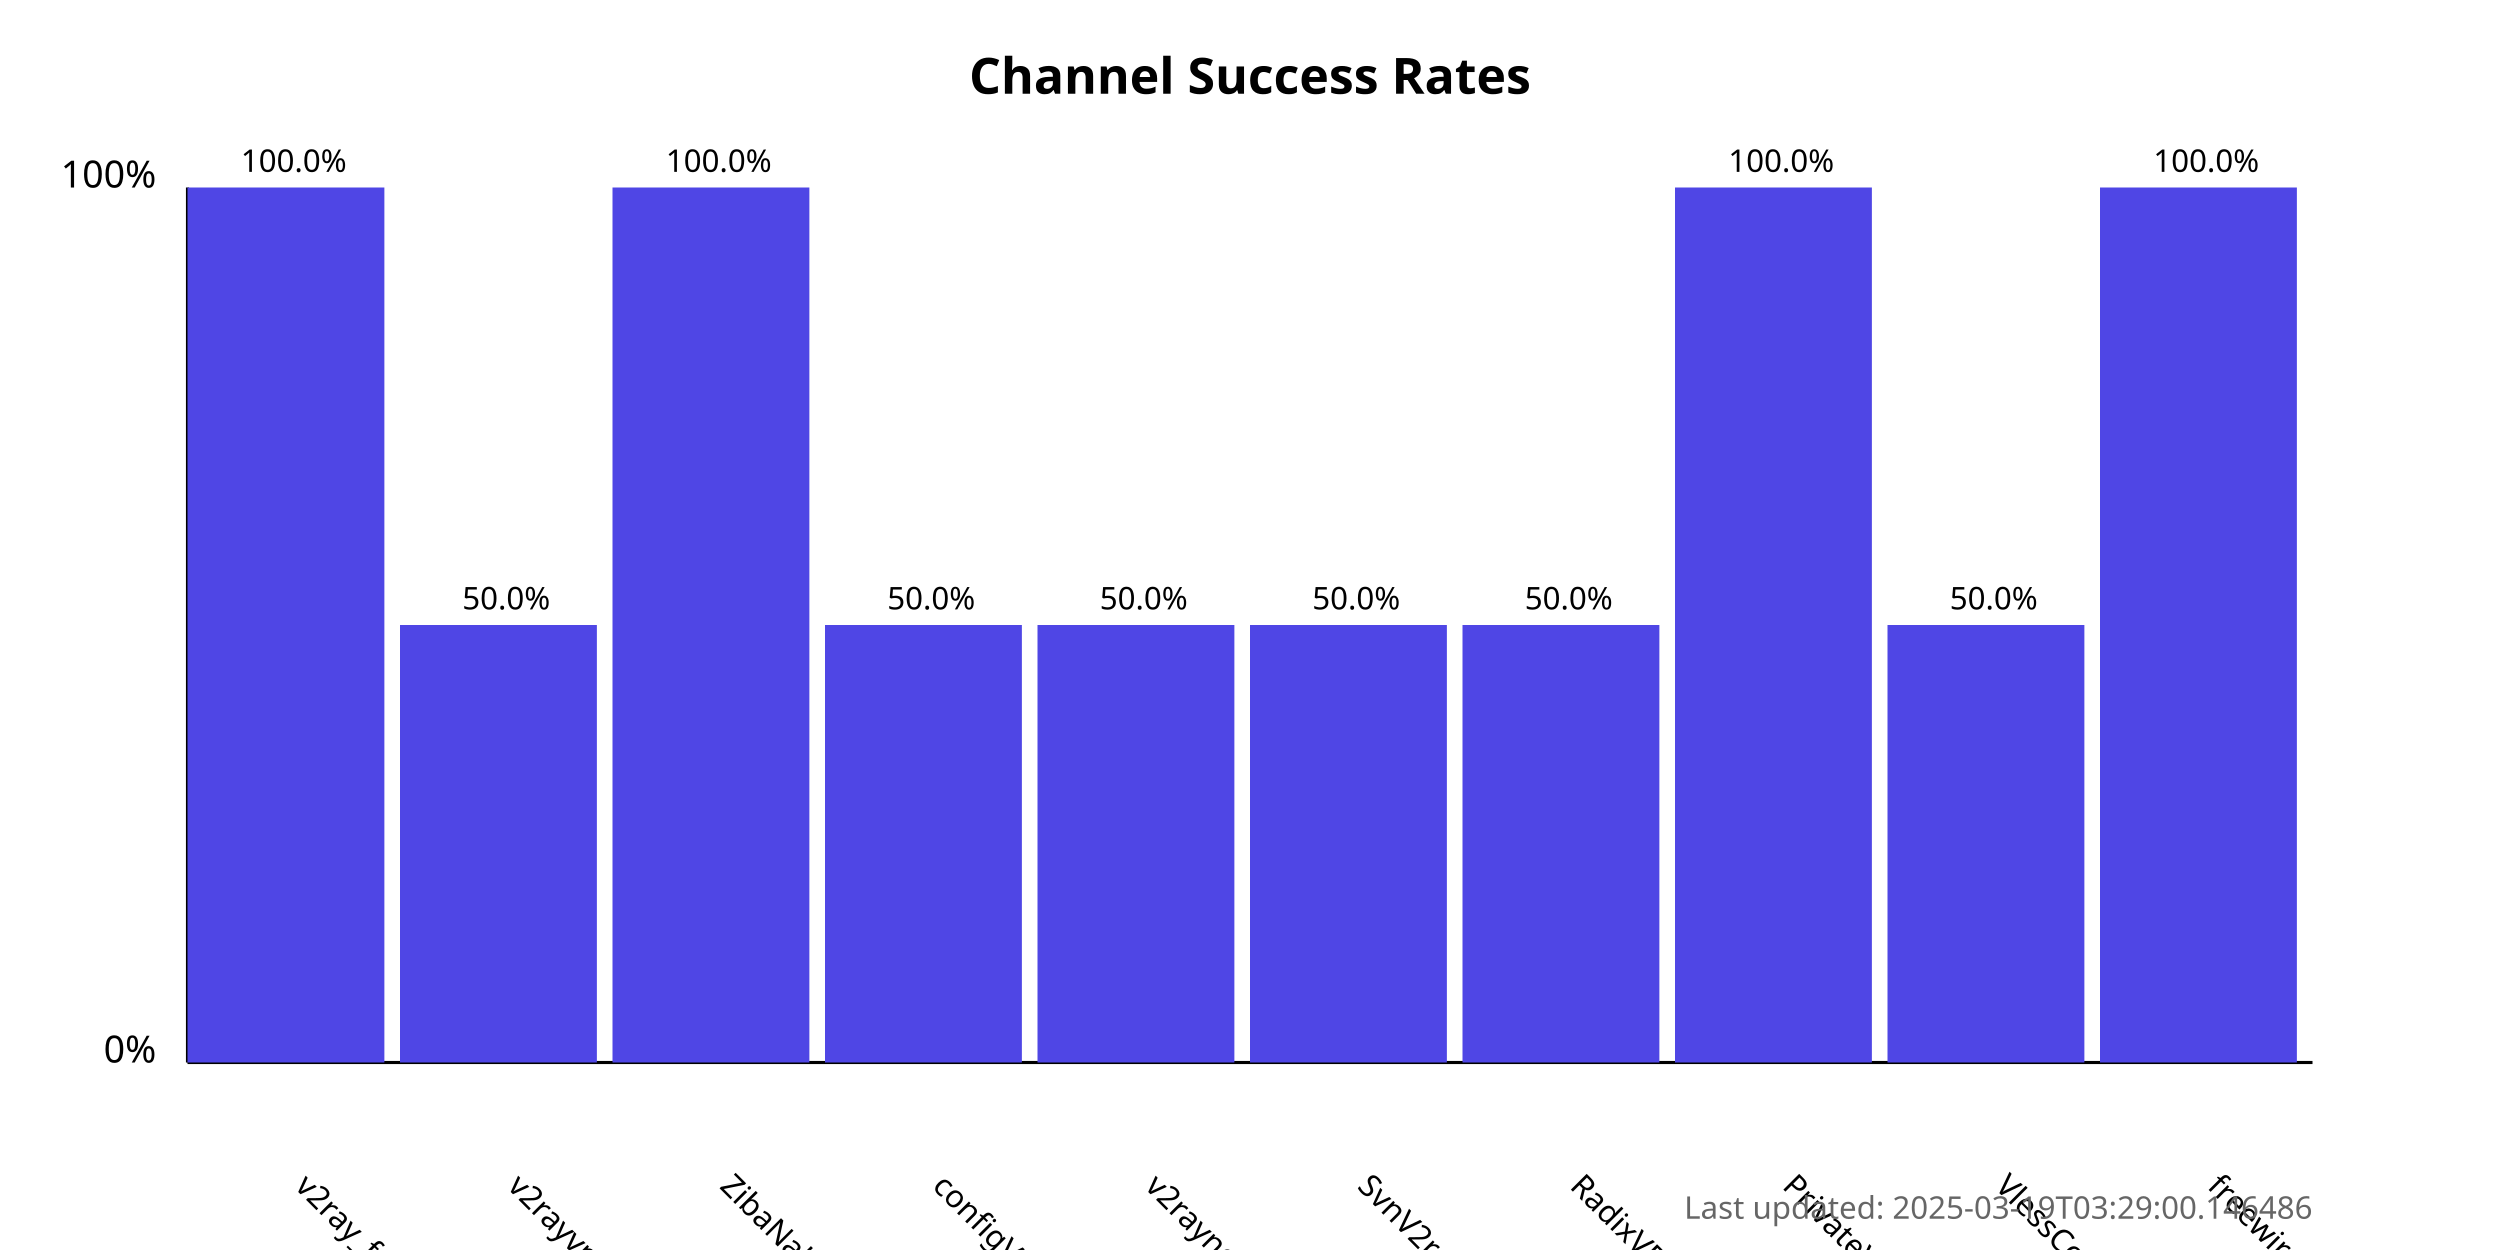
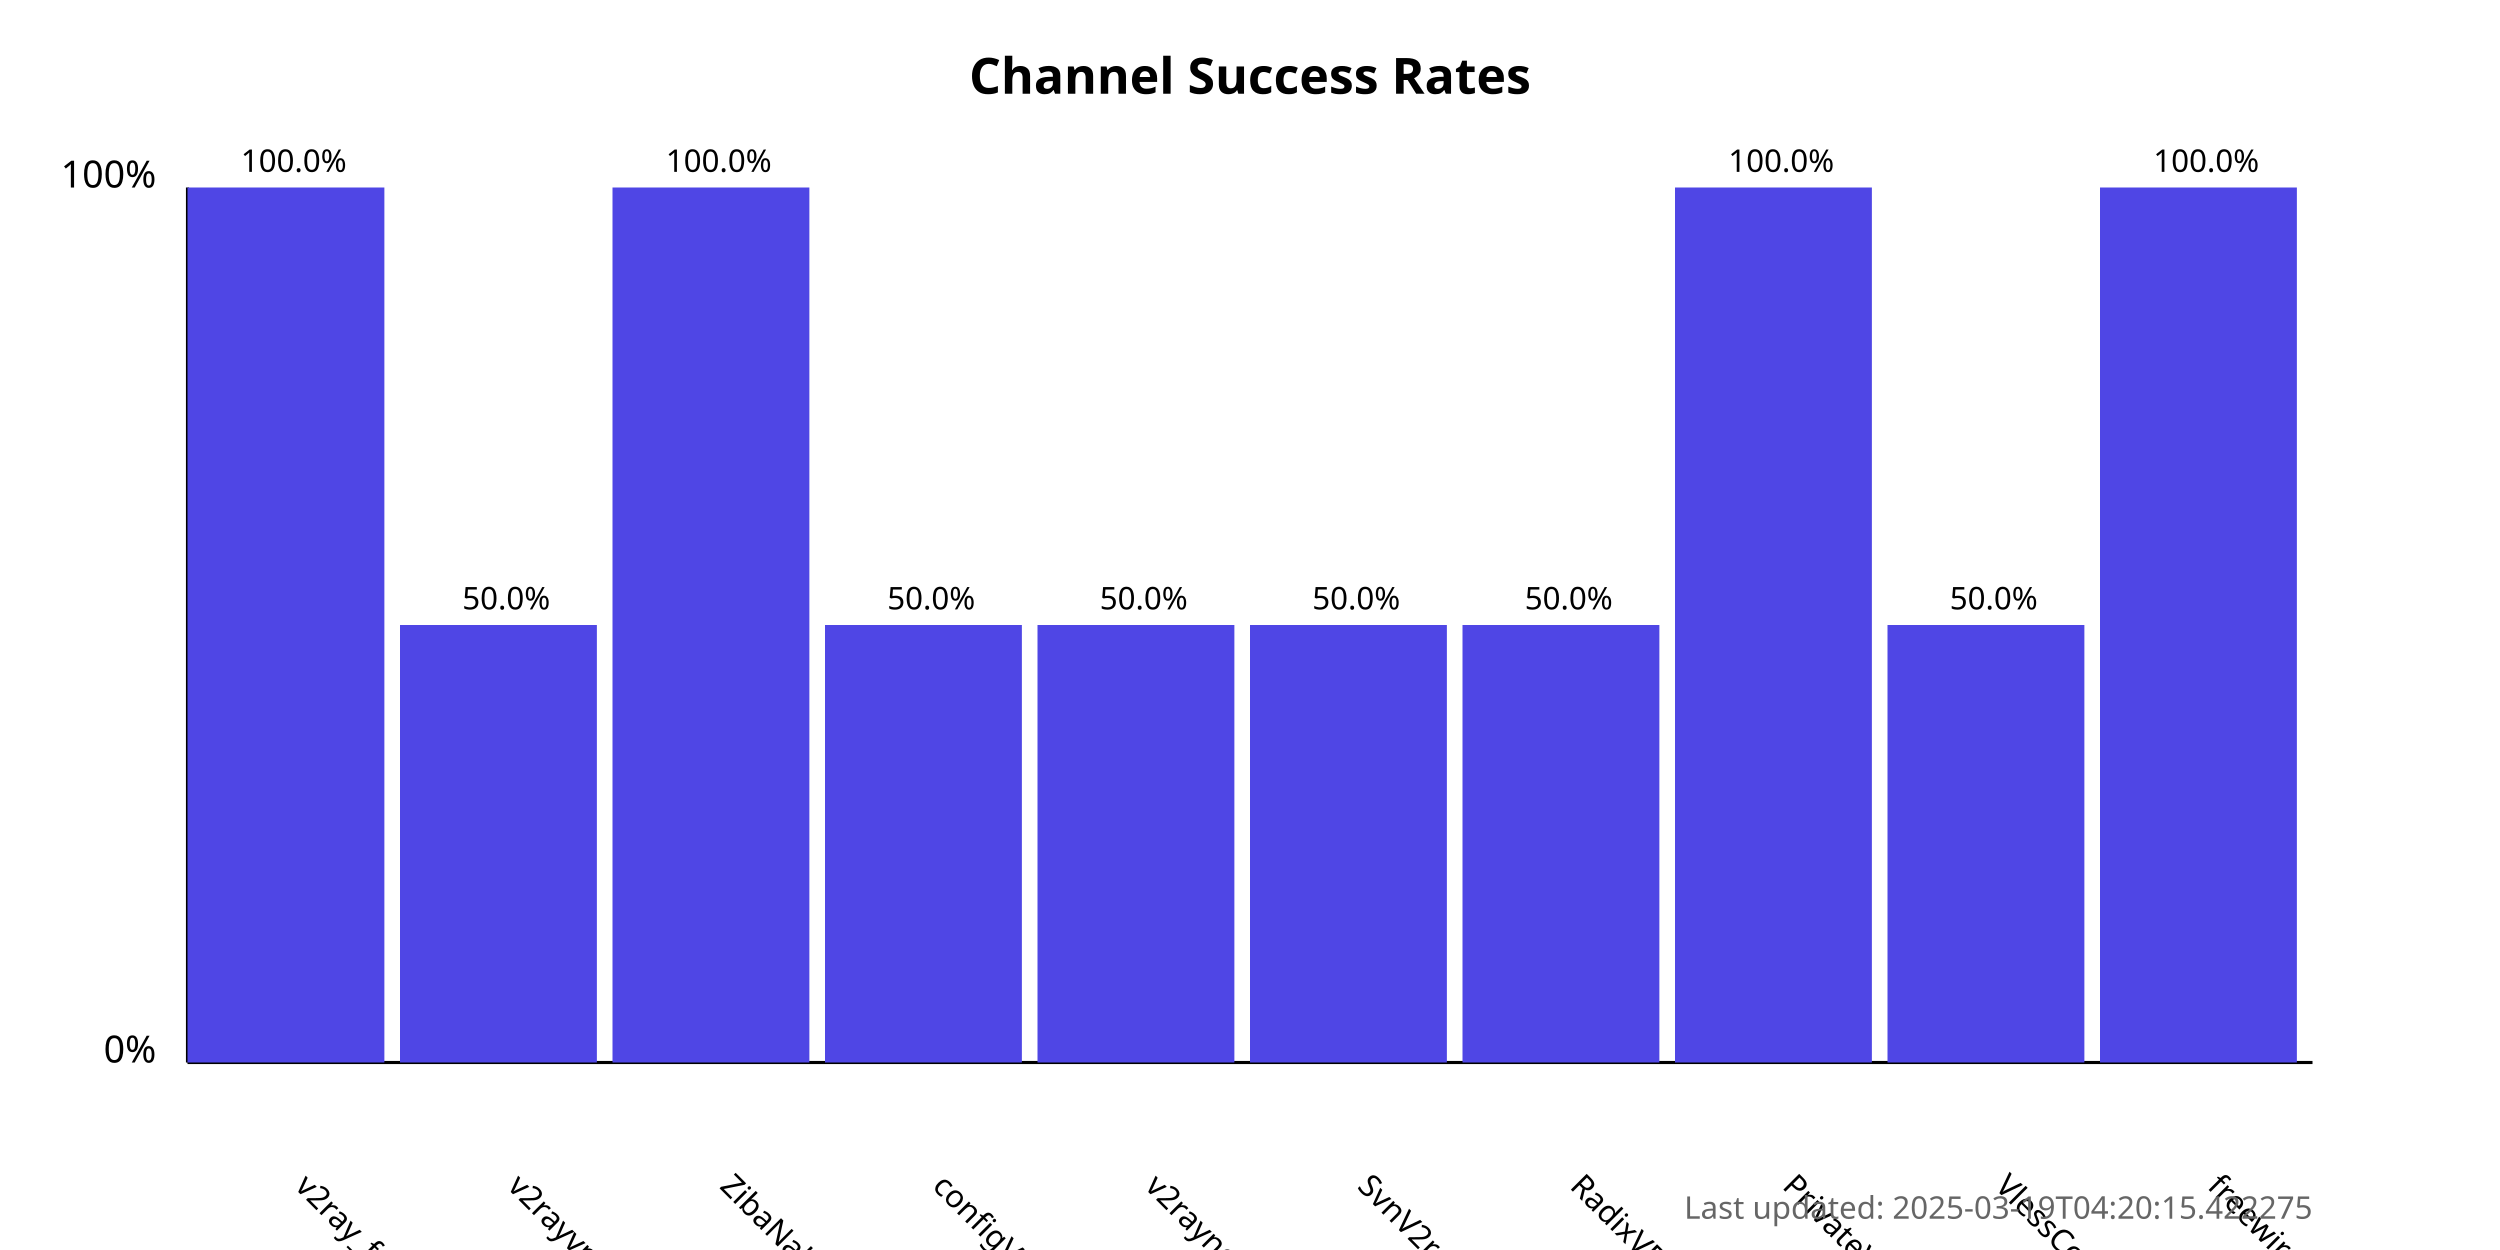
<svg xmlns="http://www.w3.org/2000/svg" width="800" height="400">
  <style>
            .chart-title { font: bold 16px sans-serif; }
            .axis-label { font: 12px sans-serif; }
            .tick-label { font: 10px sans-serif; }
            .bar { fill: #4f46e5; }
            .bar:hover { fill: #6366f1; }
            .timestamp { font: 10px sans-serif; fill: #666; }
        </style>
  <text x="400.0" y="30" text-anchor="middle" class="chart-title">
            Channel Success Rates
        </text>
  <line x1="60" y1="340" x2="60" y2="60" stroke="black" stroke-width="1" />
  <line x1="60" y1="340" x2="740" y2="340" stroke="black" stroke-width="1" />
  <text x="50" y="340" text-anchor="end" class="axis-label">0%</text>
  <text x="50" y="60" text-anchor="end" class="axis-label">100%</text>
  <g>
    <rect x="60" y="60.0" width="63.0" height="280.0" class="bar" />
    <text x="94.0" y="380" transform="rotate(45, 94.0, 380)" text-anchor="start" class="tick-label">
                v2ray_free_conf
            </text>
    <text x="94.0" y="55.0" text-anchor="middle" class="tick-label">
                100.0%
            </text>
  </g>
  <g>
    <rect x="128.0" y="200.0" width="63.0" height="140.0" class="bar" />
    <text x="162.0" y="380" transform="rotate(45, 162.0, 380)" text-anchor="start" class="tick-label">
                v2rayvpno
            </text>
    <text x="162.0" y="195.0" text-anchor="middle" class="tick-label">
                50.0%
            </text>
  </g>
  <g>
    <rect x="196.0" y="60.0" width="63.0" height="280.0" class="bar" />
    <text x="230.0" y="380" transform="rotate(45, 230.0, 380)" text-anchor="start" class="tick-label">
                ZibaNabz
            </text>
    <text x="230.0" y="55.0" text-anchor="middle" class="tick-label">
                100.0%
            </text>
  </g>
  <g>
    <rect x="264.0" y="200.0" width="63.0" height="140.0" class="bar" />
    <text x="298.0" y="380" transform="rotate(45, 298.0, 380)" text-anchor="start" class="tick-label">
                configV2rayForFree
            </text>
    <text x="298.0" y="195.0" text-anchor="middle" class="tick-label">
                50.0%
            </text>
  </g>
  <g>
    <rect x="332.0" y="200.0" width="63.0" height="140.0" class="bar" />
    <text x="366.0" y="380" transform="rotate(45, 366.0, 380)" text-anchor="start" class="tick-label">
                v2rayngvpn
            </text>
    <text x="366.0" y="195.0" text-anchor="middle" class="tick-label">
                50.0%
            </text>
  </g>
  <g>
    <rect x="400.0" y="200.0" width="63.0" height="140.0" class="bar" />
    <text x="434.0" y="380" transform="rotate(45, 434.0, 380)" text-anchor="start" class="tick-label">
                SvnV2ray
            </text>
    <text x="434.0" y="195.0" text-anchor="middle" class="tick-label">
                50.0%
            </text>
  </g>
  <g>
    <rect x="468.0" y="200.0" width="63.0" height="140.0" class="bar" />
    <text x="502.0" y="380" transform="rotate(45, 502.0, 380)" text-anchor="start" class="tick-label">
                RadixVPN
            </text>
    <text x="502.0" y="195.0" text-anchor="middle" class="tick-label">
                50.0%
            </text>
  </g>
  <g>
    <rect x="536.0" y="60.0" width="63.0" height="280.0" class="bar" />
    <text x="570.0" y="380" transform="rotate(45, 570.0, 380)" text-anchor="start" class="tick-label">
                PrivateVPNs
            </text>
    <text x="570.0" y="55.0" text-anchor="middle" class="tick-label">
                100.0%
            </text>
  </g>
  <g>
    <rect x="604.0" y="200.0" width="63.0" height="140.0" class="bar" />
    <text x="638.0" y="380" transform="rotate(45, 638.0, 380)" text-anchor="start" class="tick-label">
                VlessConfig
            </text>
    <text x="638.0" y="195.0" text-anchor="middle" class="tick-label">
                50.0%
            </text>
  </g>
  <g>
    <rect x="672.0" y="60.0" width="63.0" height="280.0" class="bar" />
    <text x="706.0" y="380" transform="rotate(45, 706.0, 380)" text-anchor="start" class="tick-label">
                freewireguard
            </text>
    <text x="706.0" y="55.0" text-anchor="middle" class="tick-label">
                100.0%
            </text>
  </g>
  <text x="740" y="390" text-anchor="end" class="timestamp">
-             Last updated: 2025-03-19T03:29:00.146486
+             Last updated: 2025-03-19T04:20:15.422275
        </text>
</svg>
